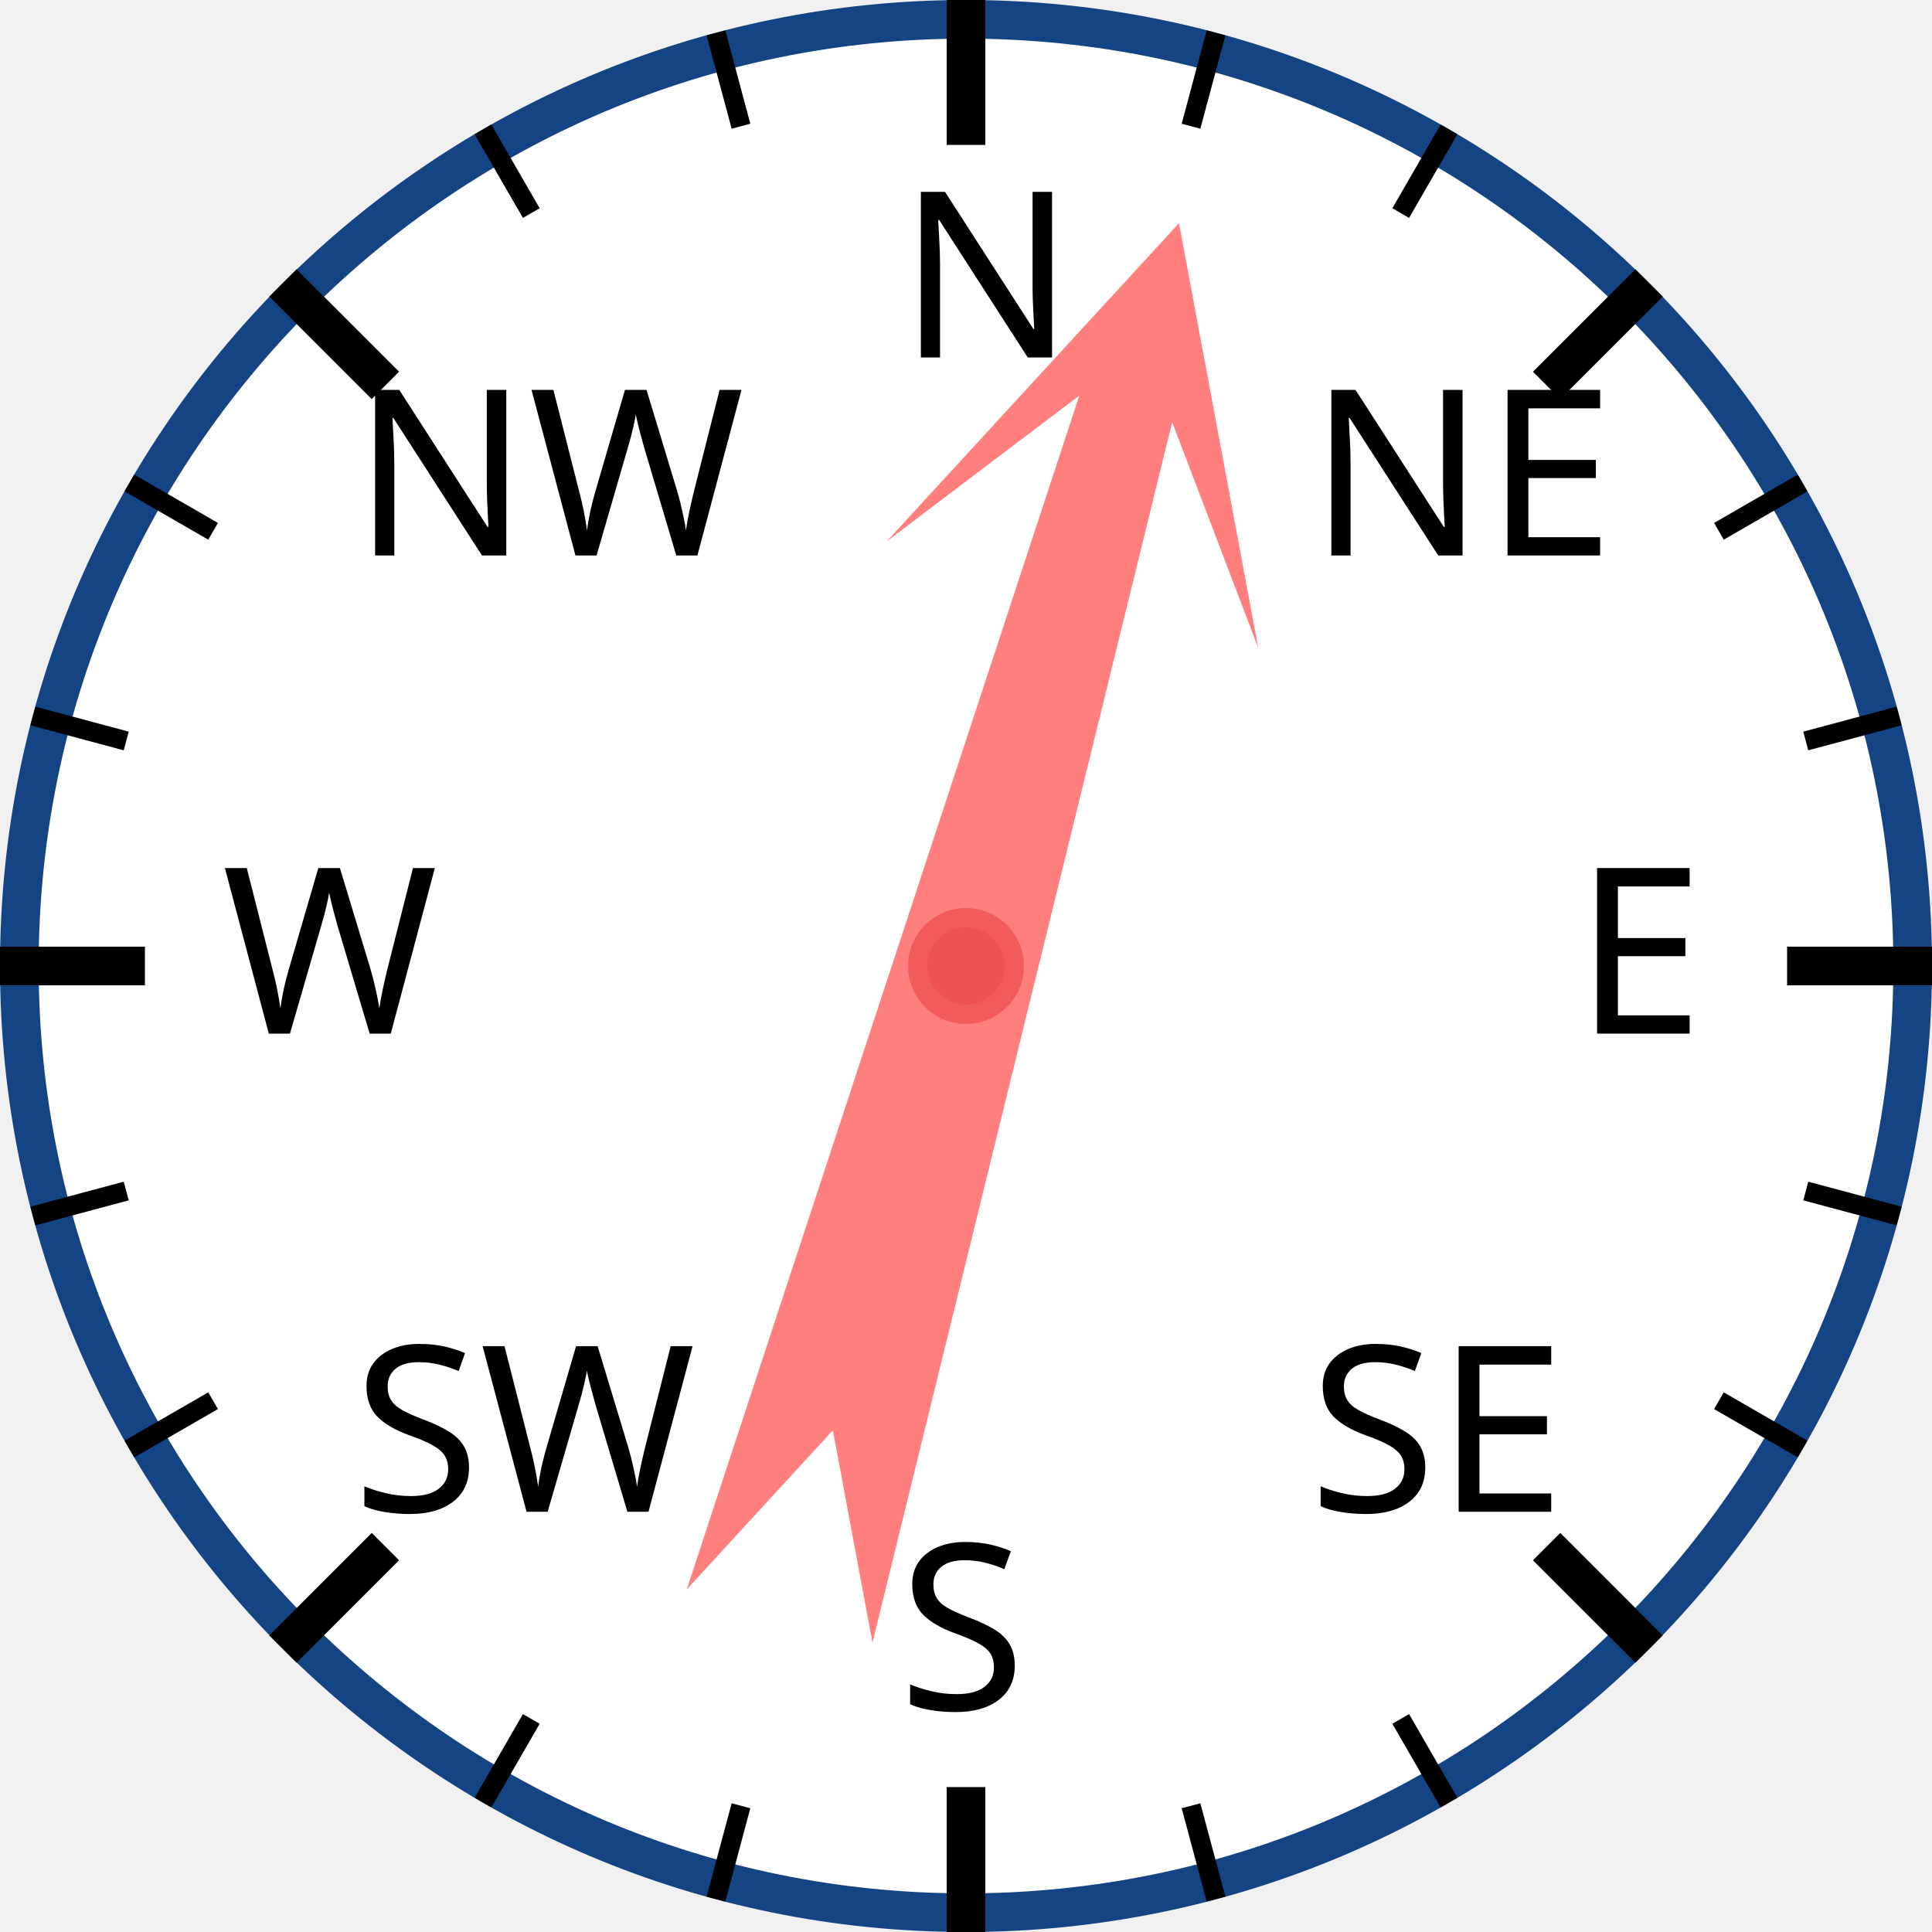
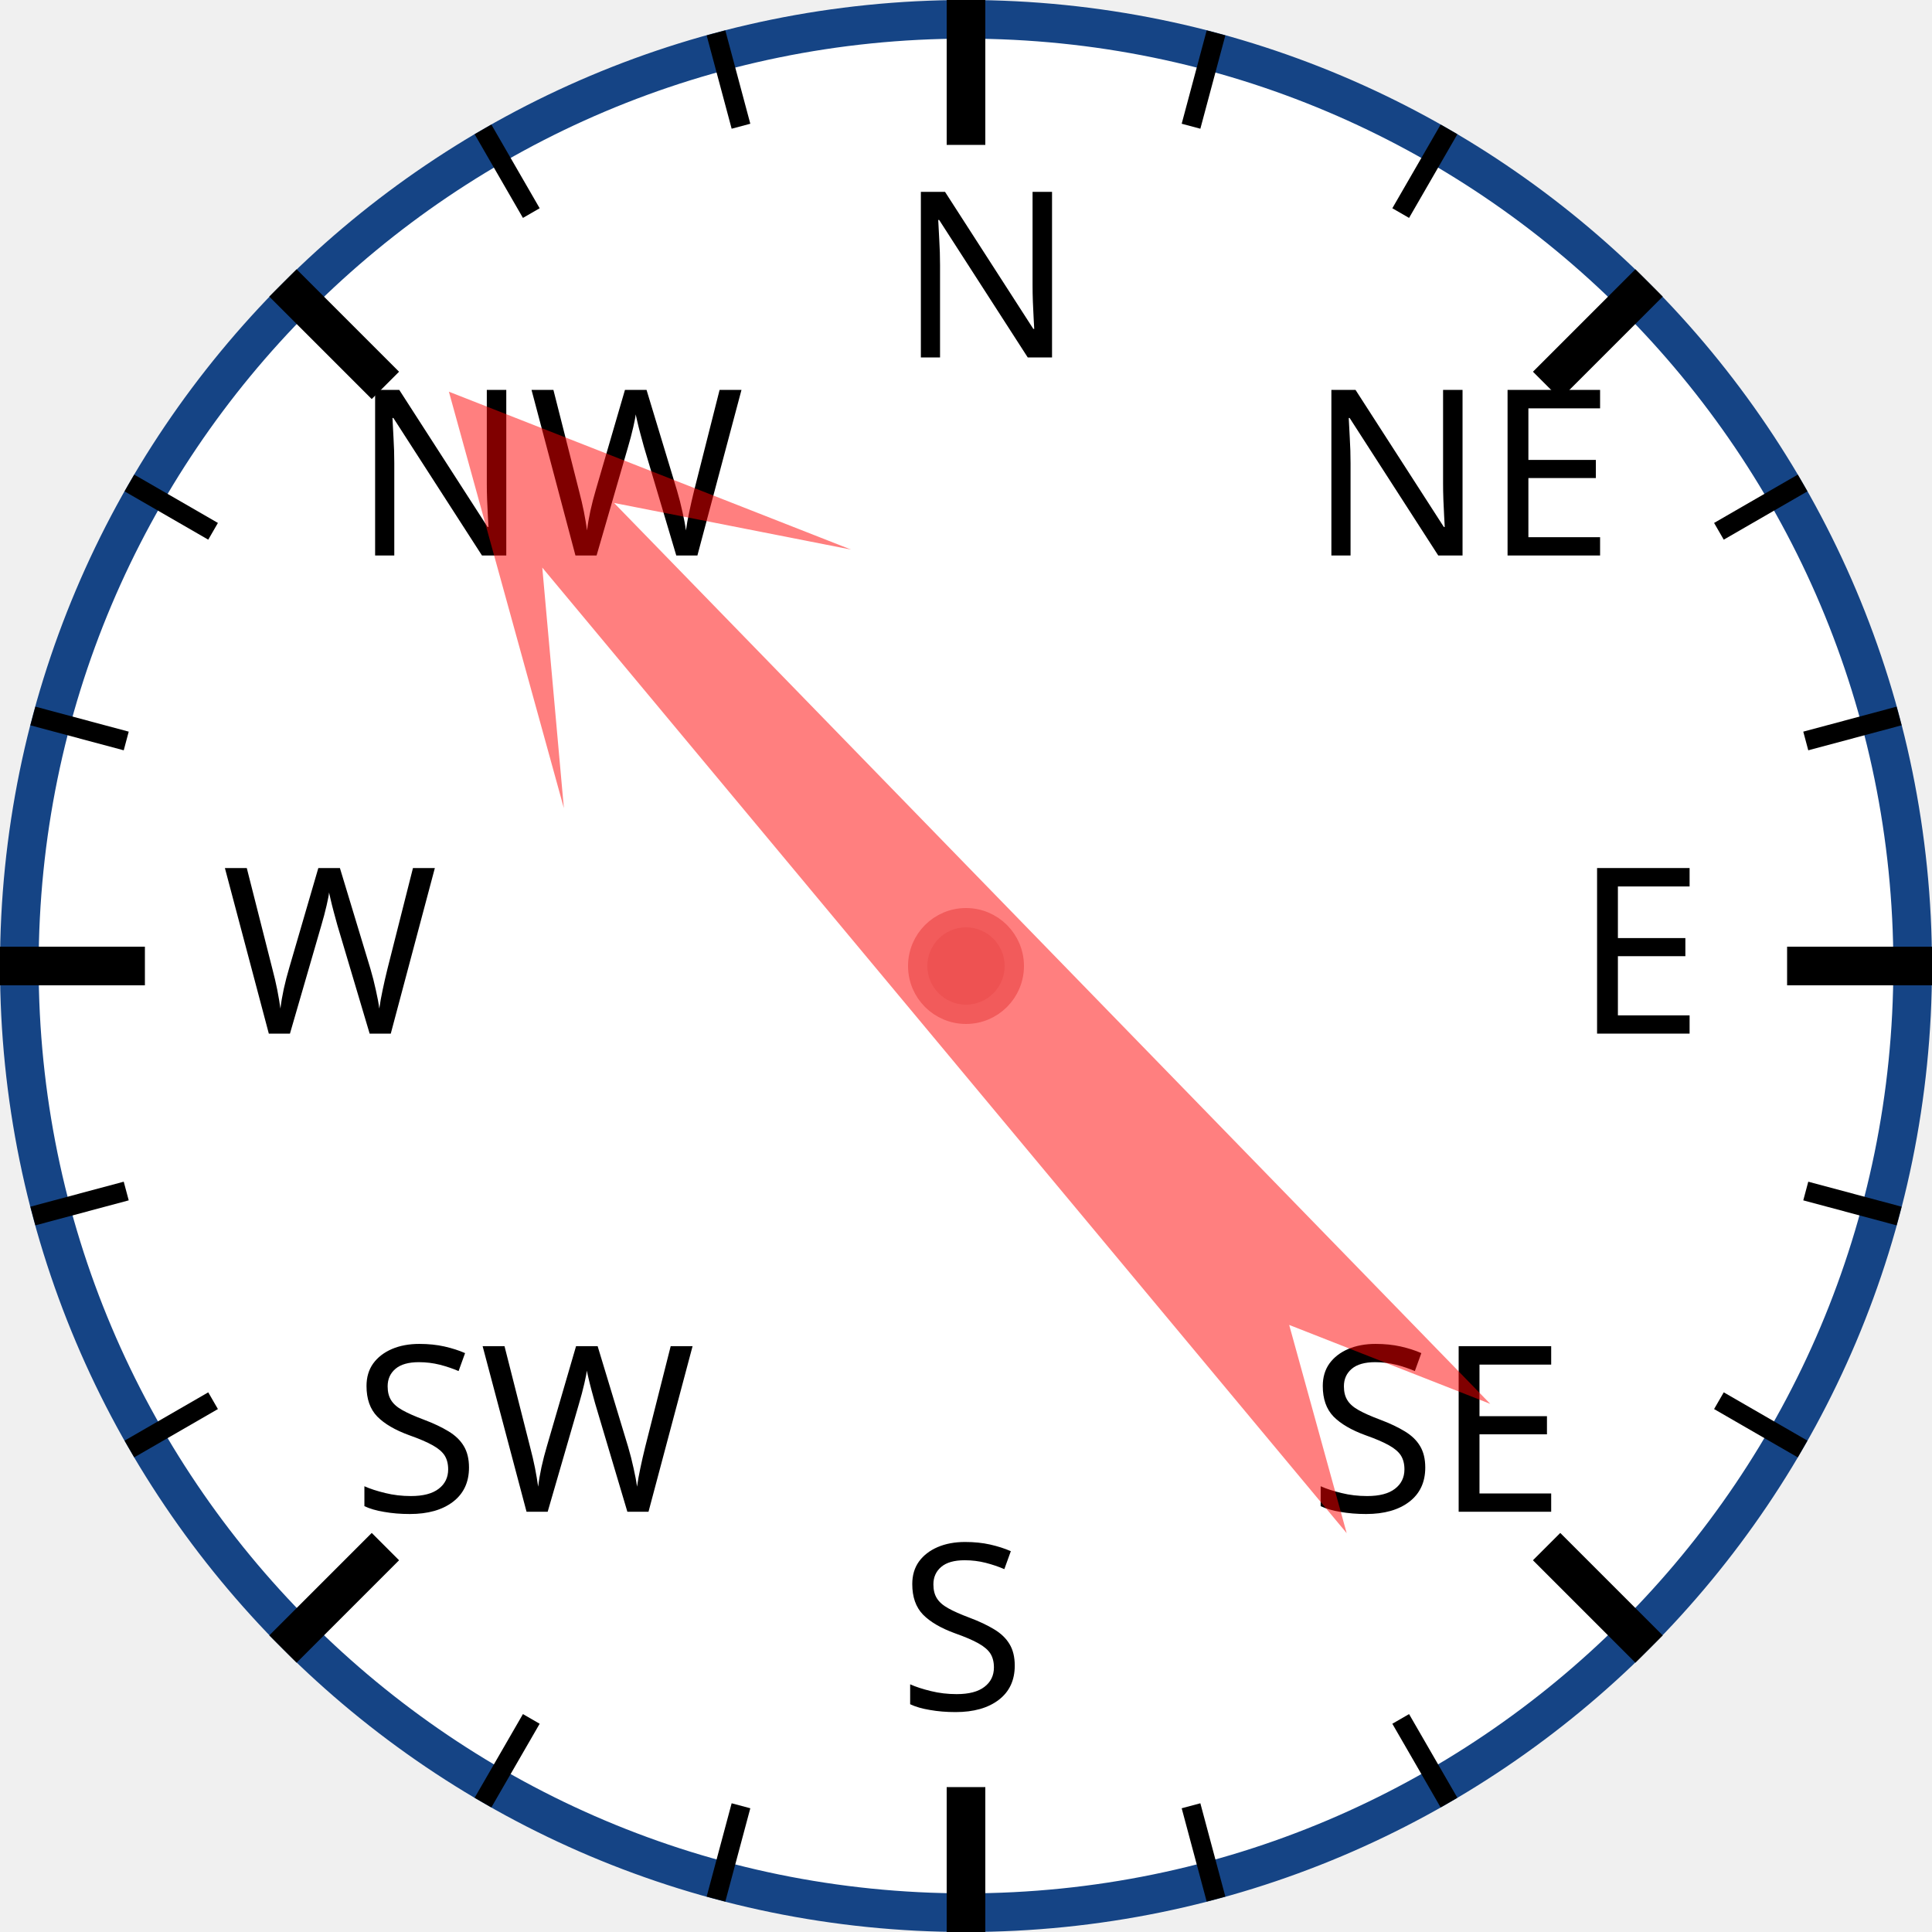
<svg xmlns="http://www.w3.org/2000/svg" width="120px" height="120px" viewBox="0 0 200 200">
  <circle cx="100" cy="100" r="98" style="fill: white; stroke: #154485; stroke-width: 4;" />
  <text x="93.0" y="37.0" style="font-family: sans-serif; font-size: 18pt;">N</text>
  <line x1="100.0" y1="0.0" x2="100.0" y2="15.0" style="stroke: black; stroke-width: 4;" />
  <line x1="74.118" y1="3.407" x2="76.706" y2="13.067" style="stroke: black; stroke-width: 2;" />
  <line x1="50" y1="13.397" x2="55" y2="22.058" style="stroke: black; stroke-width: 2;" />
  <text x="36.503" y="57.503" style="font-family: sans-serif; font-size: 18pt;">NW</text>
  <line x1="29.289" y1="29.289" x2="39.896" y2="39.896" style="stroke: black; stroke-width: 4;" />
  <line x1="13.397" y1="50" x2="22.058" y2="55" style="stroke: black; stroke-width: 2;" />
  <line x1="3.407" y1="74.118" x2="13.067" y2="76.706" style="stroke: black; stroke-width: 2;" />
  <text x="23.0" y="107.0" style="font-family: sans-serif; font-size: 18pt;">W</text>
  <line x1="0.0" y1="100.0" x2="15.0" y2="100.0" style="stroke: black; stroke-width: 4;" />
  <line x1="3.407" y1="125.882" x2="13.067" y2="123.294" style="stroke: black; stroke-width: 2;" />
  <line x1="13.397" y1="150" x2="22.058" y2="145" style="stroke: black; stroke-width: 2;" />
  <text x="36.503" y="156.497" style="font-family: sans-serif; font-size: 18pt;">SW</text>
  <line x1="29.289" y1="170.711" x2="39.896" y2="160.104" style="stroke: black; stroke-width: 4;" />
  <line x1="50" y1="186.603" x2="55" y2="177.942" style="stroke: black; stroke-width: 2;" />
  <line x1="74.118" y1="196.593" x2="76.706" y2="186.933" style="stroke: black; stroke-width: 2;" />
  <text x="93" y="177.0" style="font-family: sans-serif; font-size: 18pt;">S</text>
  <line x1="100" y1="200.0" x2="100" y2="185.0" style="stroke: black; stroke-width: 4;" />
  <line x1="125.882" y1="196.593" x2="123.294" y2="186.933" style="stroke: black; stroke-width: 2;" />
  <line x1="150.0" y1="186.603" x2="145.0" y2="177.942" style="stroke: black; stroke-width: 2;" />
  <text x="135.497" y="156.497" style="font-family: sans-serif; font-size: 18pt;">SE</text>
  <line x1="170.711" y1="170.711" x2="160.104" y2="160.104" style="stroke: black; stroke-width: 4;" />
  <line x1="186.603" y1="150" x2="177.942" y2="145" style="stroke: black; stroke-width: 2;" />
  <line x1="196.593" y1="125.882" x2="186.933" y2="123.294" style="stroke: black; stroke-width: 2;" />
  <text x="163.0" y="107" style="font-family: sans-serif; font-size: 18pt;">E</text>
  <line x1="200.0" y1="100" x2="185.0" y2="100" style="stroke: black; stroke-width: 4;" />
  <line x1="196.593" y1="74.118" x2="186.933" y2="76.706" style="stroke: black; stroke-width: 2;" />
  <line x1="186.603" y1="50" x2="177.942" y2="55" style="stroke: black; stroke-width: 2;" />
  <text x="135.497" y="57.503" style="font-family: sans-serif; font-size: 18pt;">NE</text>
  <line x1="170.711" y1="29.289" x2="160.104" y2="39.896" style="stroke: black; stroke-width: 4;" />
  <line x1="150" y1="13.397" x2="145" y2="22.058" style="stroke: black; stroke-width: 2;" />
  <line x1="125.882" y1="3.407" x2="123.294" y2="13.067" style="stroke: black; stroke-width: 2;" />
-   <polygon points="100 20 120 60 105 40 110 170 100 150 90 170 95 40 80 60" style="fill: red; fill-opacity: 0.5;" transform="rotate(16,100,100)" />
+   <polygon points="100 20 120 60 105 40 110 170 100 150 90 170 95 40 80 60" style="fill: red; fill-opacity: 0.5;" transform="rotate(318,100,100)" />
  <circle cx="100" cy="100" r="5" style="fill: #EE5252; stroke: #F25B5B; stroke-width: 2;" />
</svg>
